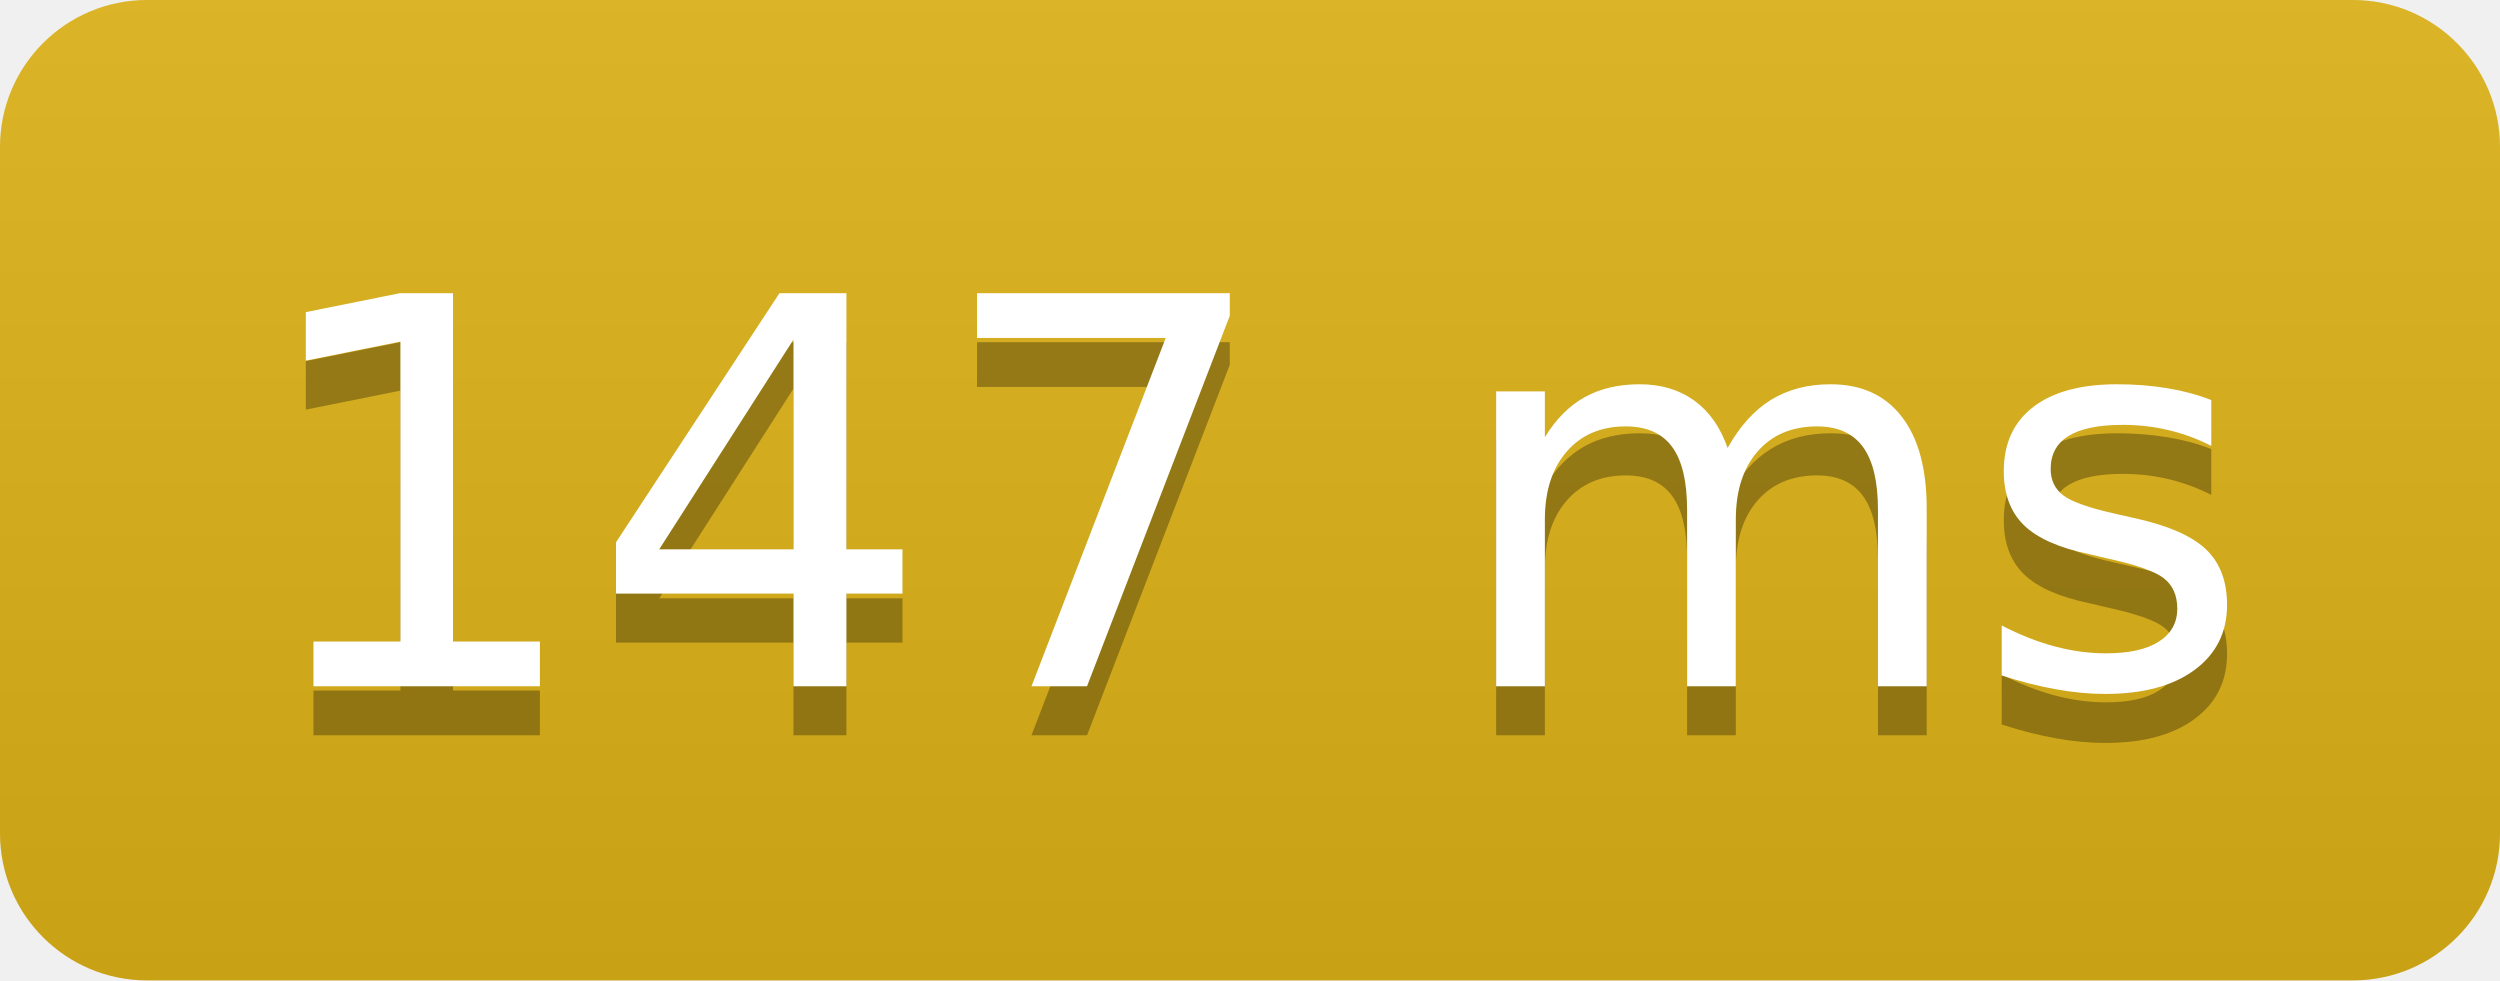
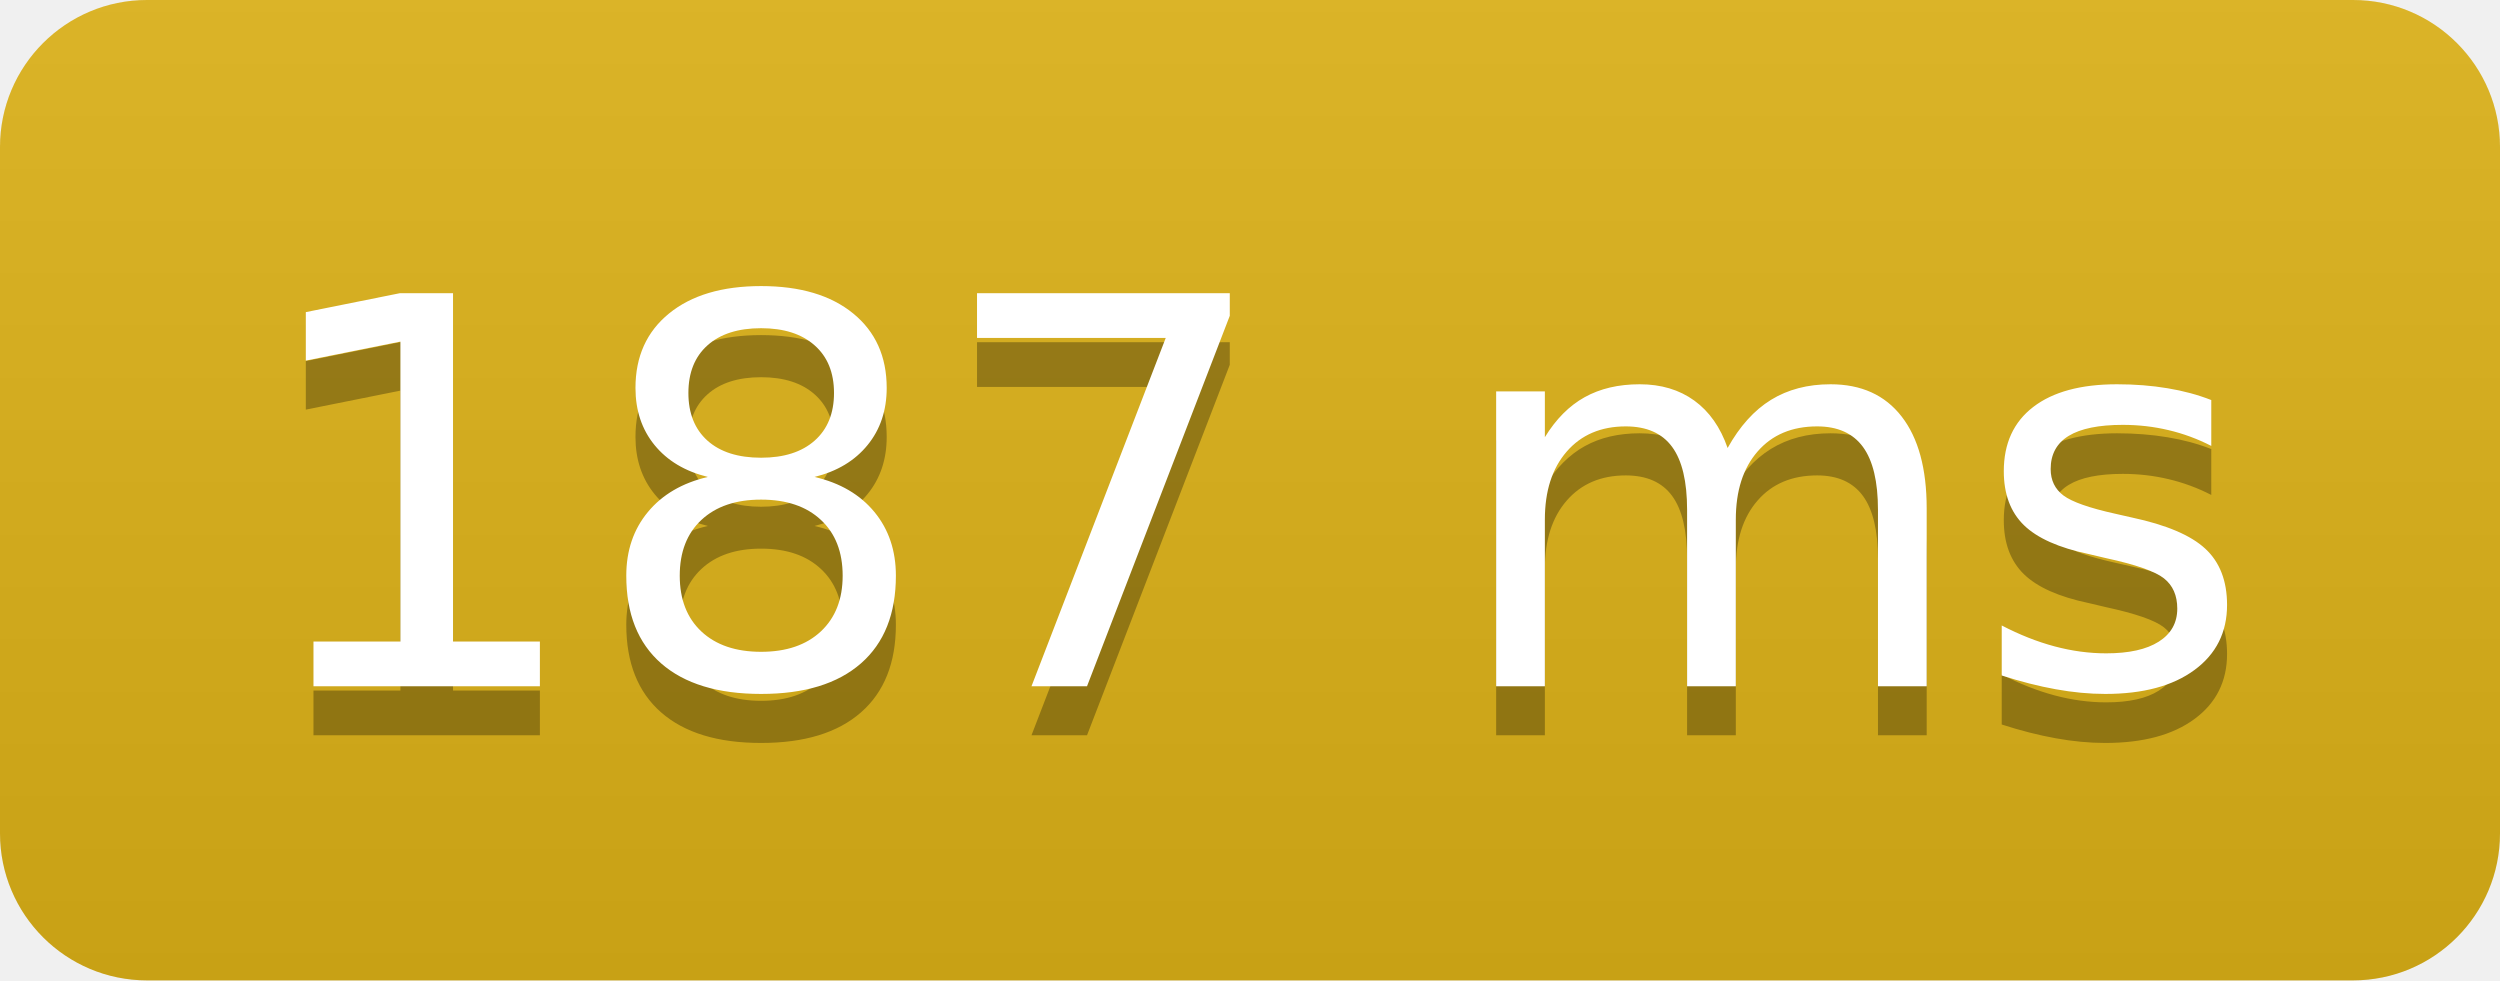
<svg xmlns="http://www.w3.org/2000/svg" width="51" height="20">
  <linearGradient id="b" x2="0" y2="100%">
    <stop offset="0" stop-color="#bbb" stop-opacity=".1" />
    <stop offset="1" stop-opacity=".1" />
  </linearGradient>
  <clipPath id="a">
    <rect width="51" height="20" rx="3" fill="#fff" />
  </clipPath>
  <g clip-path="url(#a)">
    <path fill="#dfb317" d="M0 0h0v20H0z" />
    <path fill="#dfb317" d="M0 0h51v20H0z" />
    <path fill="url(#b)" d="M0 0h51v20H0z" />
  </g>
  <g fill="#fff" text-anchor="middle" font-family="DejaVu Sans,Verdana,Geneva,sans-serif" font-size="110">
-     <text x="255" y="150" fill="#010101" fill-opacity=".3" transform="scale(.1)" textLength="410">147 ms</text>
-     <text x="255" y="140" transform="scale(.1)" textLength="410">147 ms</text>
+     <text x="255" y="150" fill="#010101" fill-opacity=".3" transform="scale(.1)" textLength="410">187 ms</text>
+     <text x="255" y="140" transform="scale(.1)" textLength="410">187 ms</text>
  </g>
</svg>
